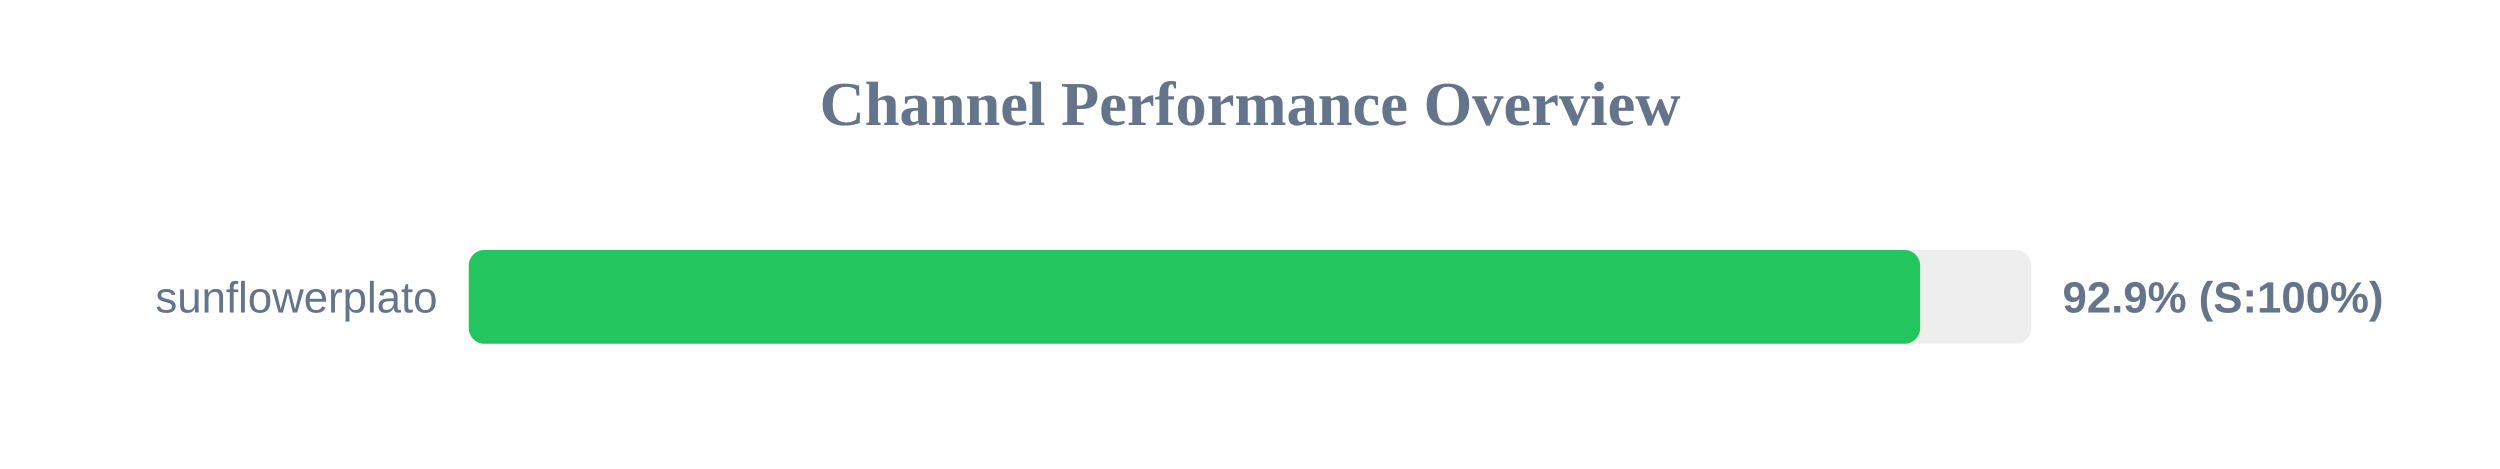
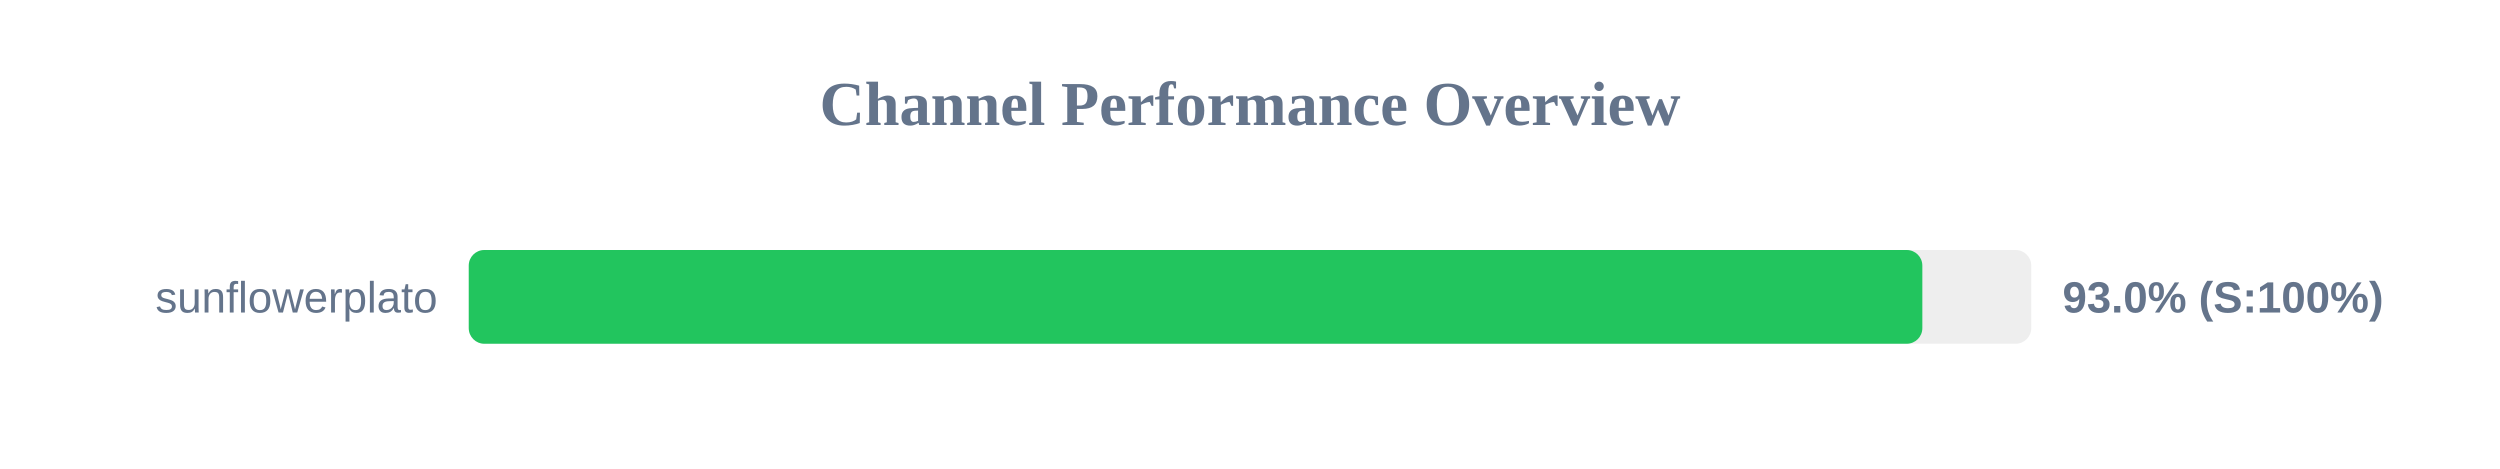
<svg xmlns="http://www.w3.org/2000/svg" width="800" height="150" version="1.1">
  <style>
        .row { font: 14px Arial; fill: #64748b; }
        .score { font: bold 14px Arial; fill: #64748b; }
    </style>
  <text x="400" y="40" text-anchor="middle" font-size="20px" font-weight="bold" fill="#64748b">Channel Performance Overview</text>
  <rect x="150" y="80" width="500" height="30" fill="#eee" rx="5" />
-   <rect x="150" y="80" width="464.45" height="30" fill="#22c55e" rx="5" />
+   <rect x="150" y="80" width="465.15" height="30" fill="#22c55e" rx="5" />
  <text x="140" y="100" text-anchor="end" class="row">sunflowerplato</text>
-   <text x="660" y="100" text-anchor="start" class="score">92.9% (S:100%)</text>
+   <text x="660" y="100" text-anchor="start" class="score">93.0% (S:100%)</text>
</svg>
